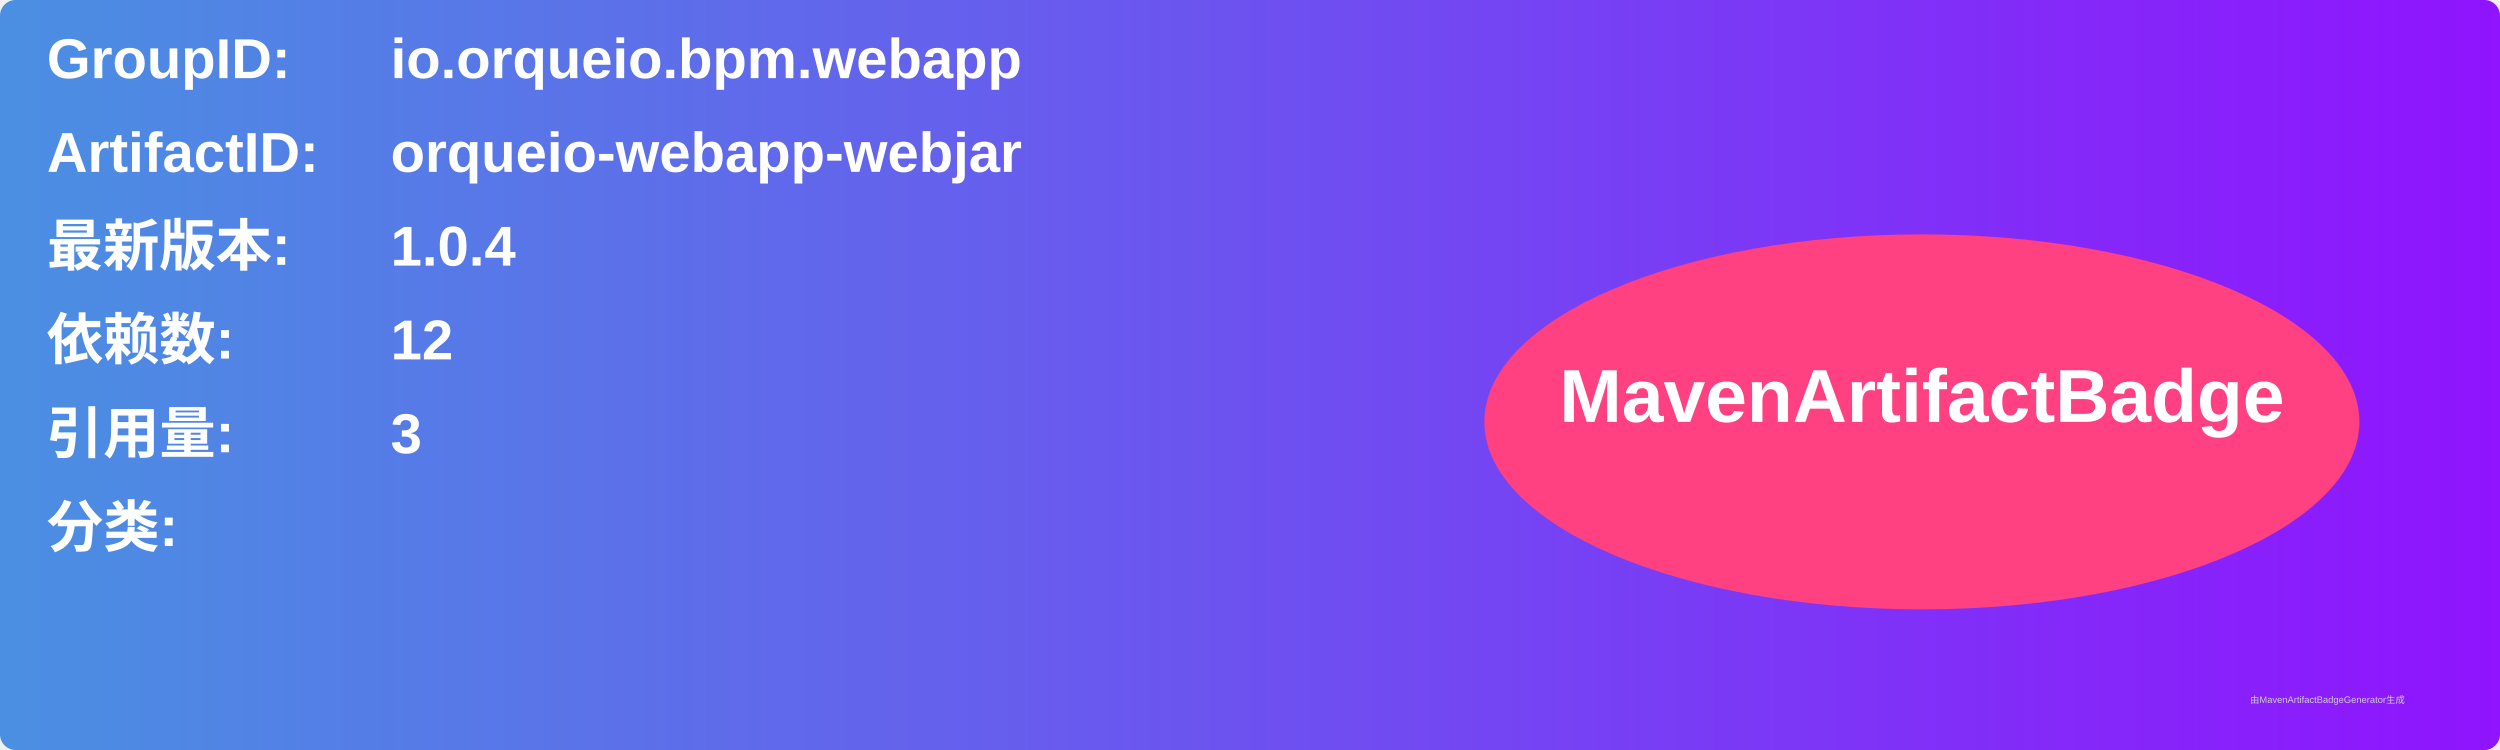
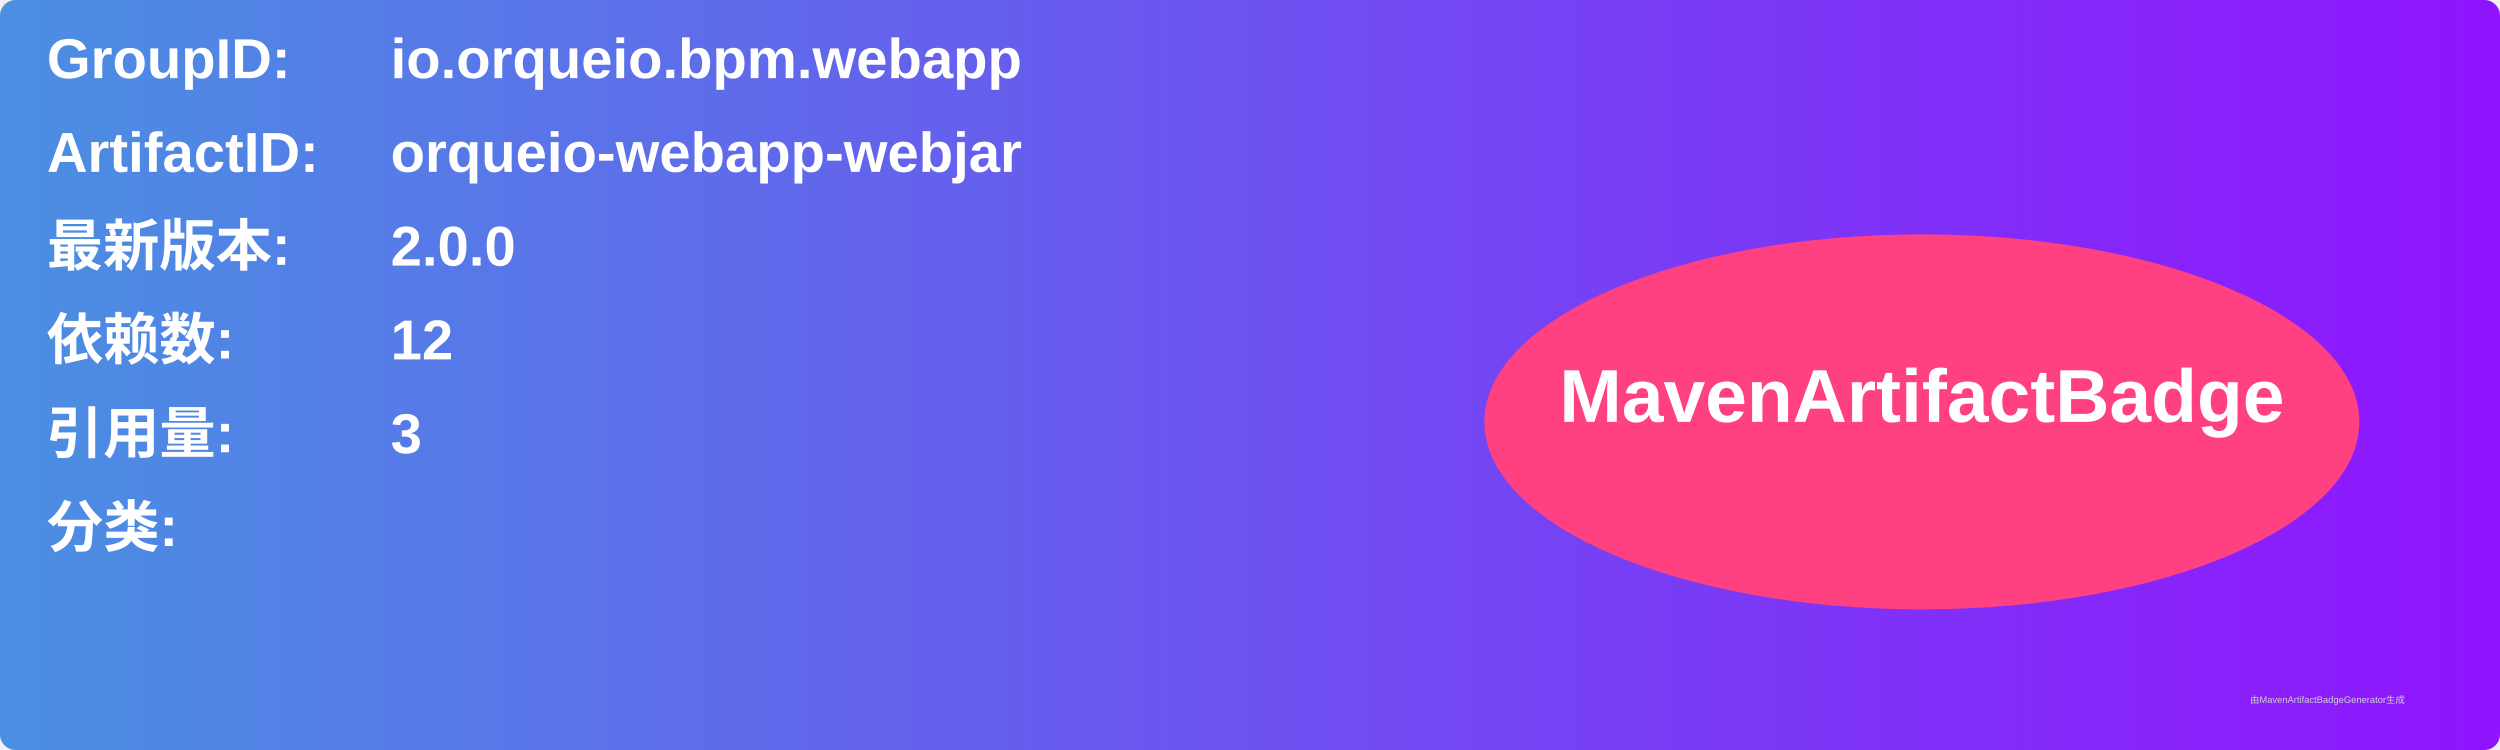
<svg xmlns="http://www.w3.org/2000/svg" width="800" height="240" viewBox="0 0 800 240">
  <linearGradient id="grad" x1="0%" y1="0%" x2="100%" y2="0%">
    <stop offset="0%" stop-color="#4a90e2" />
    <stop offset="100%" stop-color="#9013fe" />
  </linearGradient>
  <rect width="100%" height="100%" rx="5" ry="5" fill="url(#grad)" />
  <g transform="translate(15, 15)">
    <text x="0" y="10" font-family="Arial" font-size="18" fill="white" font-weight="bold" width="260">GroupID:</text>
    <text x="110" y="10" font-family="Arial" font-size="18" fill="white" font-weight="bold" width="460">io.orqueio.bpm.webapp</text>
    <text x="0" y="40" font-family="Arial" font-size="18" fill="white" font-weight="bold" width="260">ArtifactID:</text>
    <text x="110" y="40" font-family="Arial" font-size="18" fill="white" font-weight="bold" width="460">orqueio-webapp-webjar</text>
    <text x="0" y="70" font-family="Arial" font-size="18" fill="white" font-weight="bold">最新版本:</text>
    <text x="110" y="70" font-family="Arial" font-size="18" fill="white" font-weight="bold">
-       <tspan font-weight="bold">1.0.4</tspan>
+       <tspan font-weight="bold">2.0.0</tspan>
    </text>
    <text x="0" y="100" font-family="Arial" font-size="18" fill="white" font-weight="bold">依赖数: </text>
    <text x="110" y="100" font-family="Arial" font-size="18" fill="white">
      <tspan font-weight="bold">12</tspan>
    </text>
    <text x="0" y="130" font-family="Arial" font-size="18" fill="white" font-weight="bold">引用量: </text>
    <text x="110" y="130" font-family="Arial" font-size="18" fill="white">
      <tspan font-weight="bold">3</tspan>
    </text>
    <text x="0" y="160" font-family="Arial" font-size="18" fill="white" font-weight="bold">分类:</text>
    <text x="10" y="190" font-family="Arial" font-size="10" fill="white">
      <tspan font-weight="bold" />
    </text>
    <ellipse cx="600" cy="120" rx="140" ry="60" fill="#ff4081" />
    <text x="600" y="120" text-anchor="middle" font-family="Arial" font-size="24" fill="white" font-weight="bold">MavenArtifactBadge</text>
  </g>
  <text x="720" y="225" font-family="Arial" font-size="3" fill="#d0d0d0">由MavenArtifactBadgeGenerator生成</text>
</svg>
